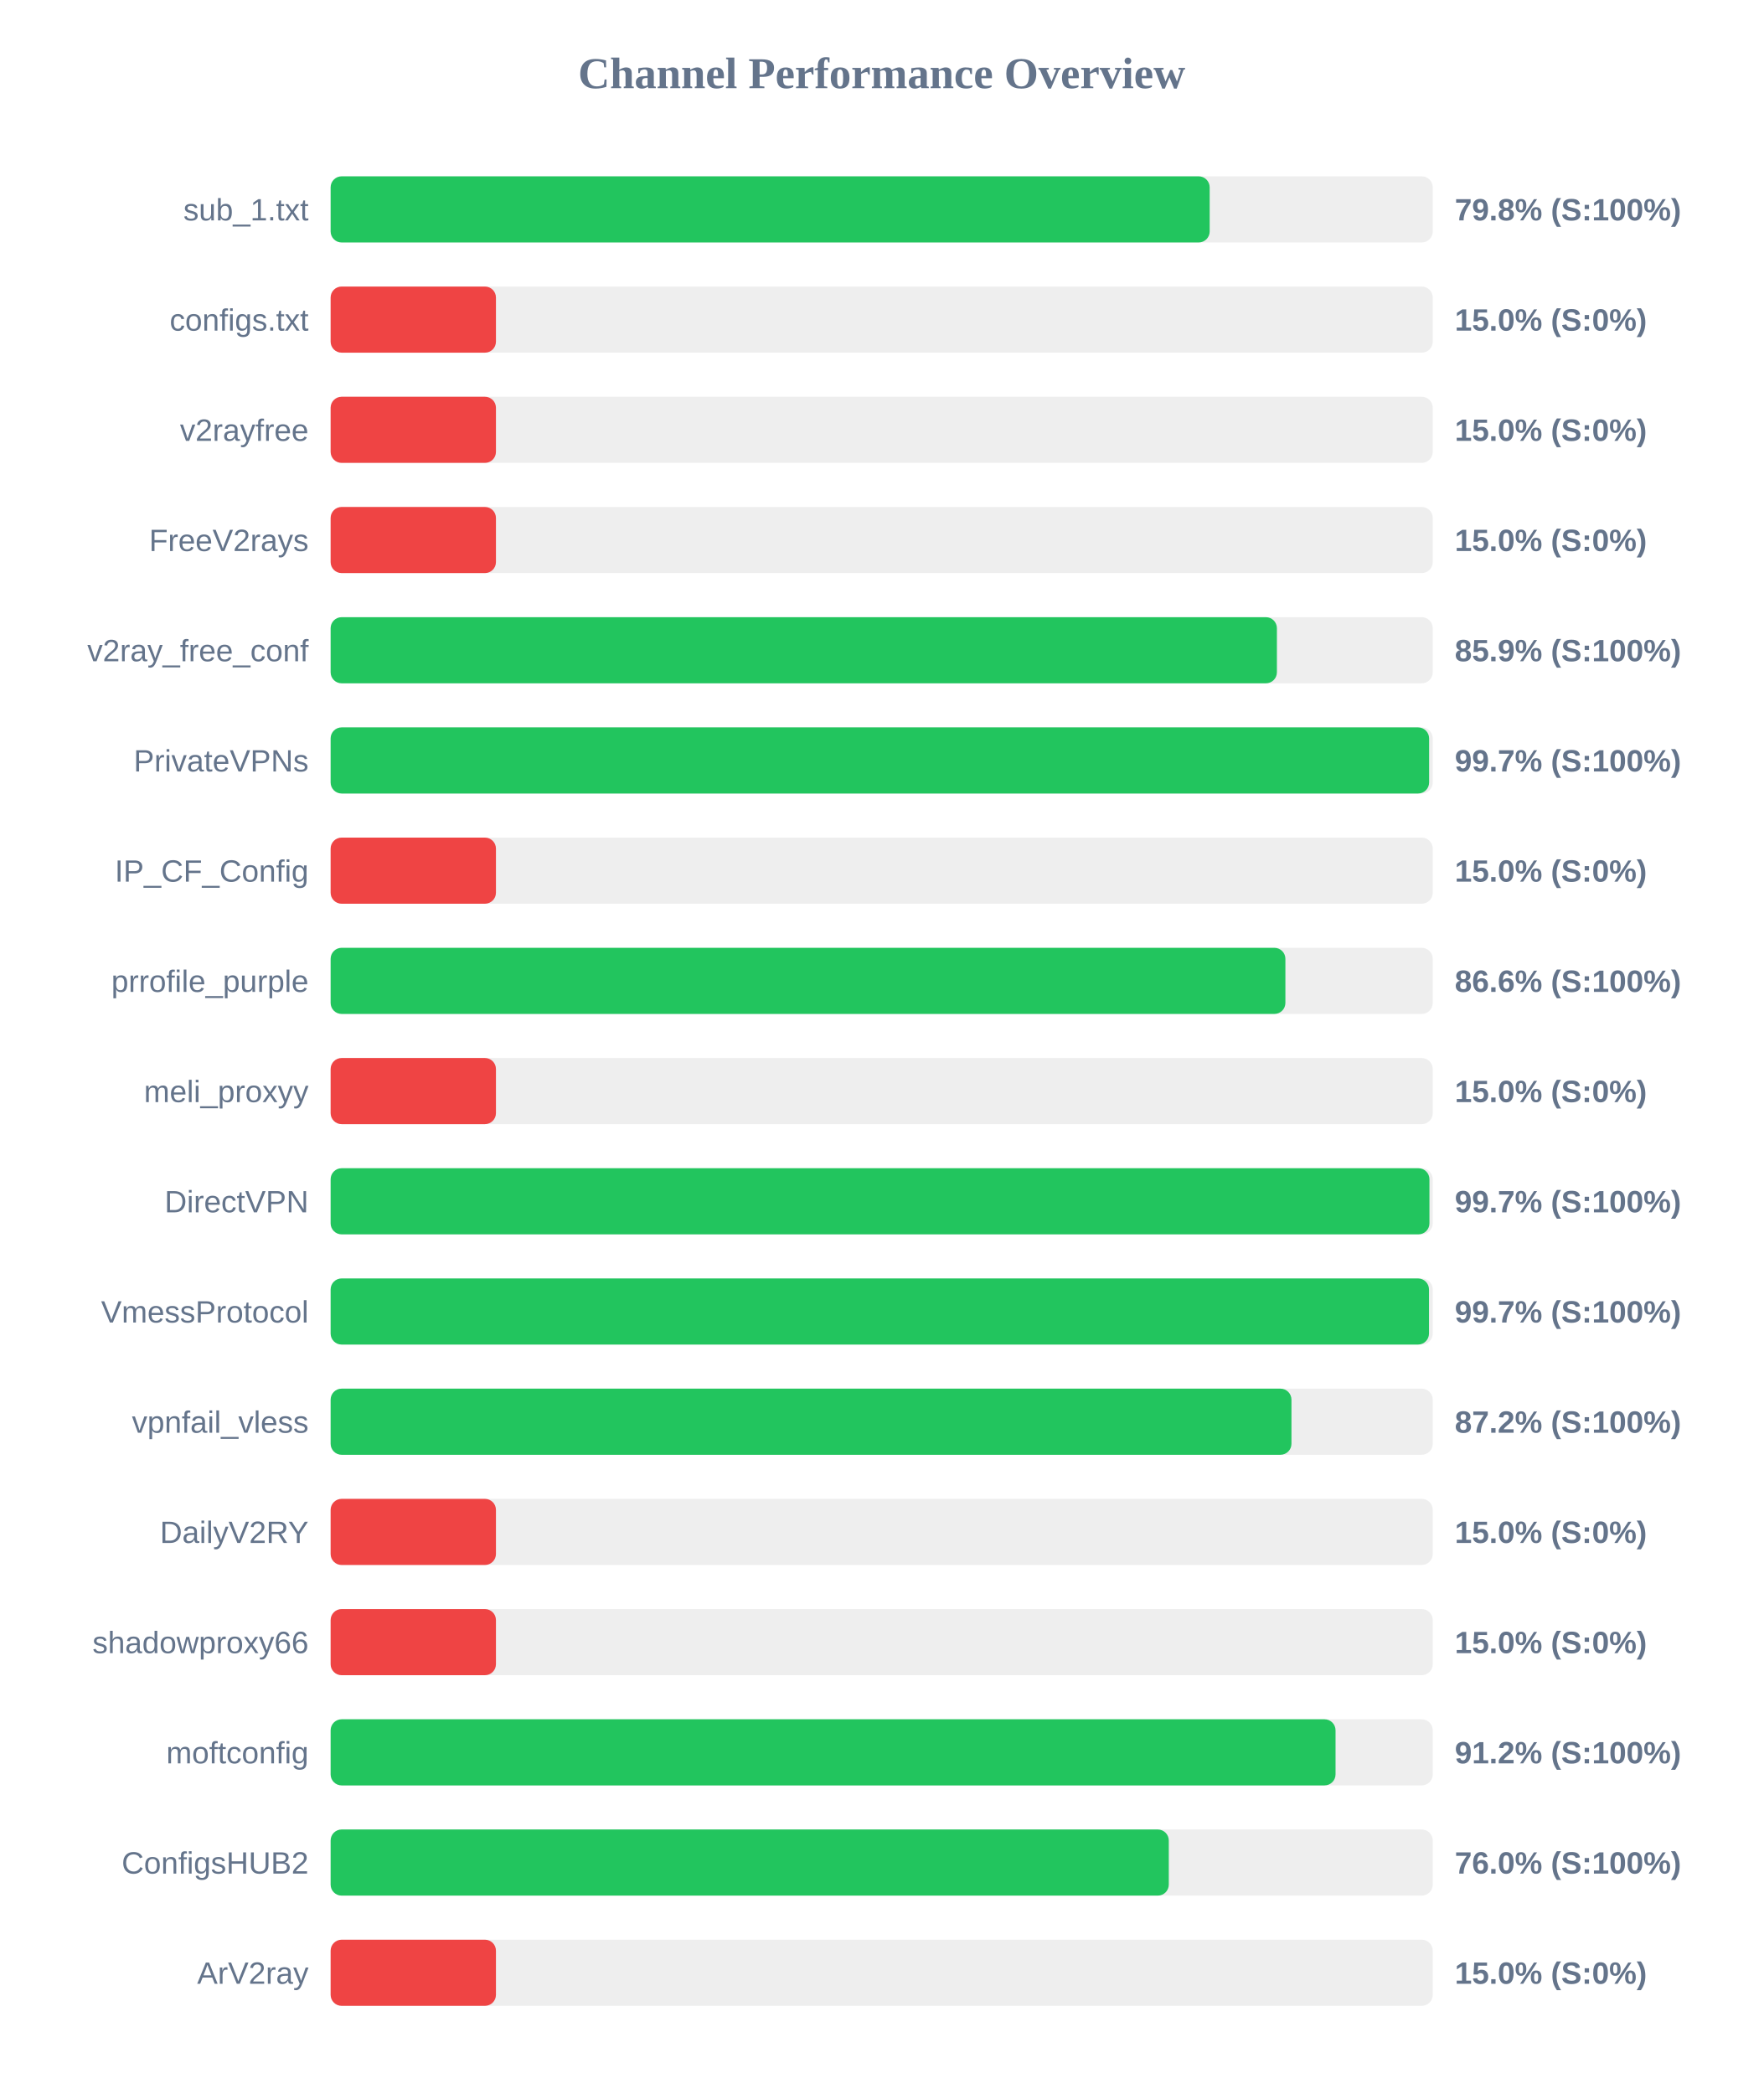
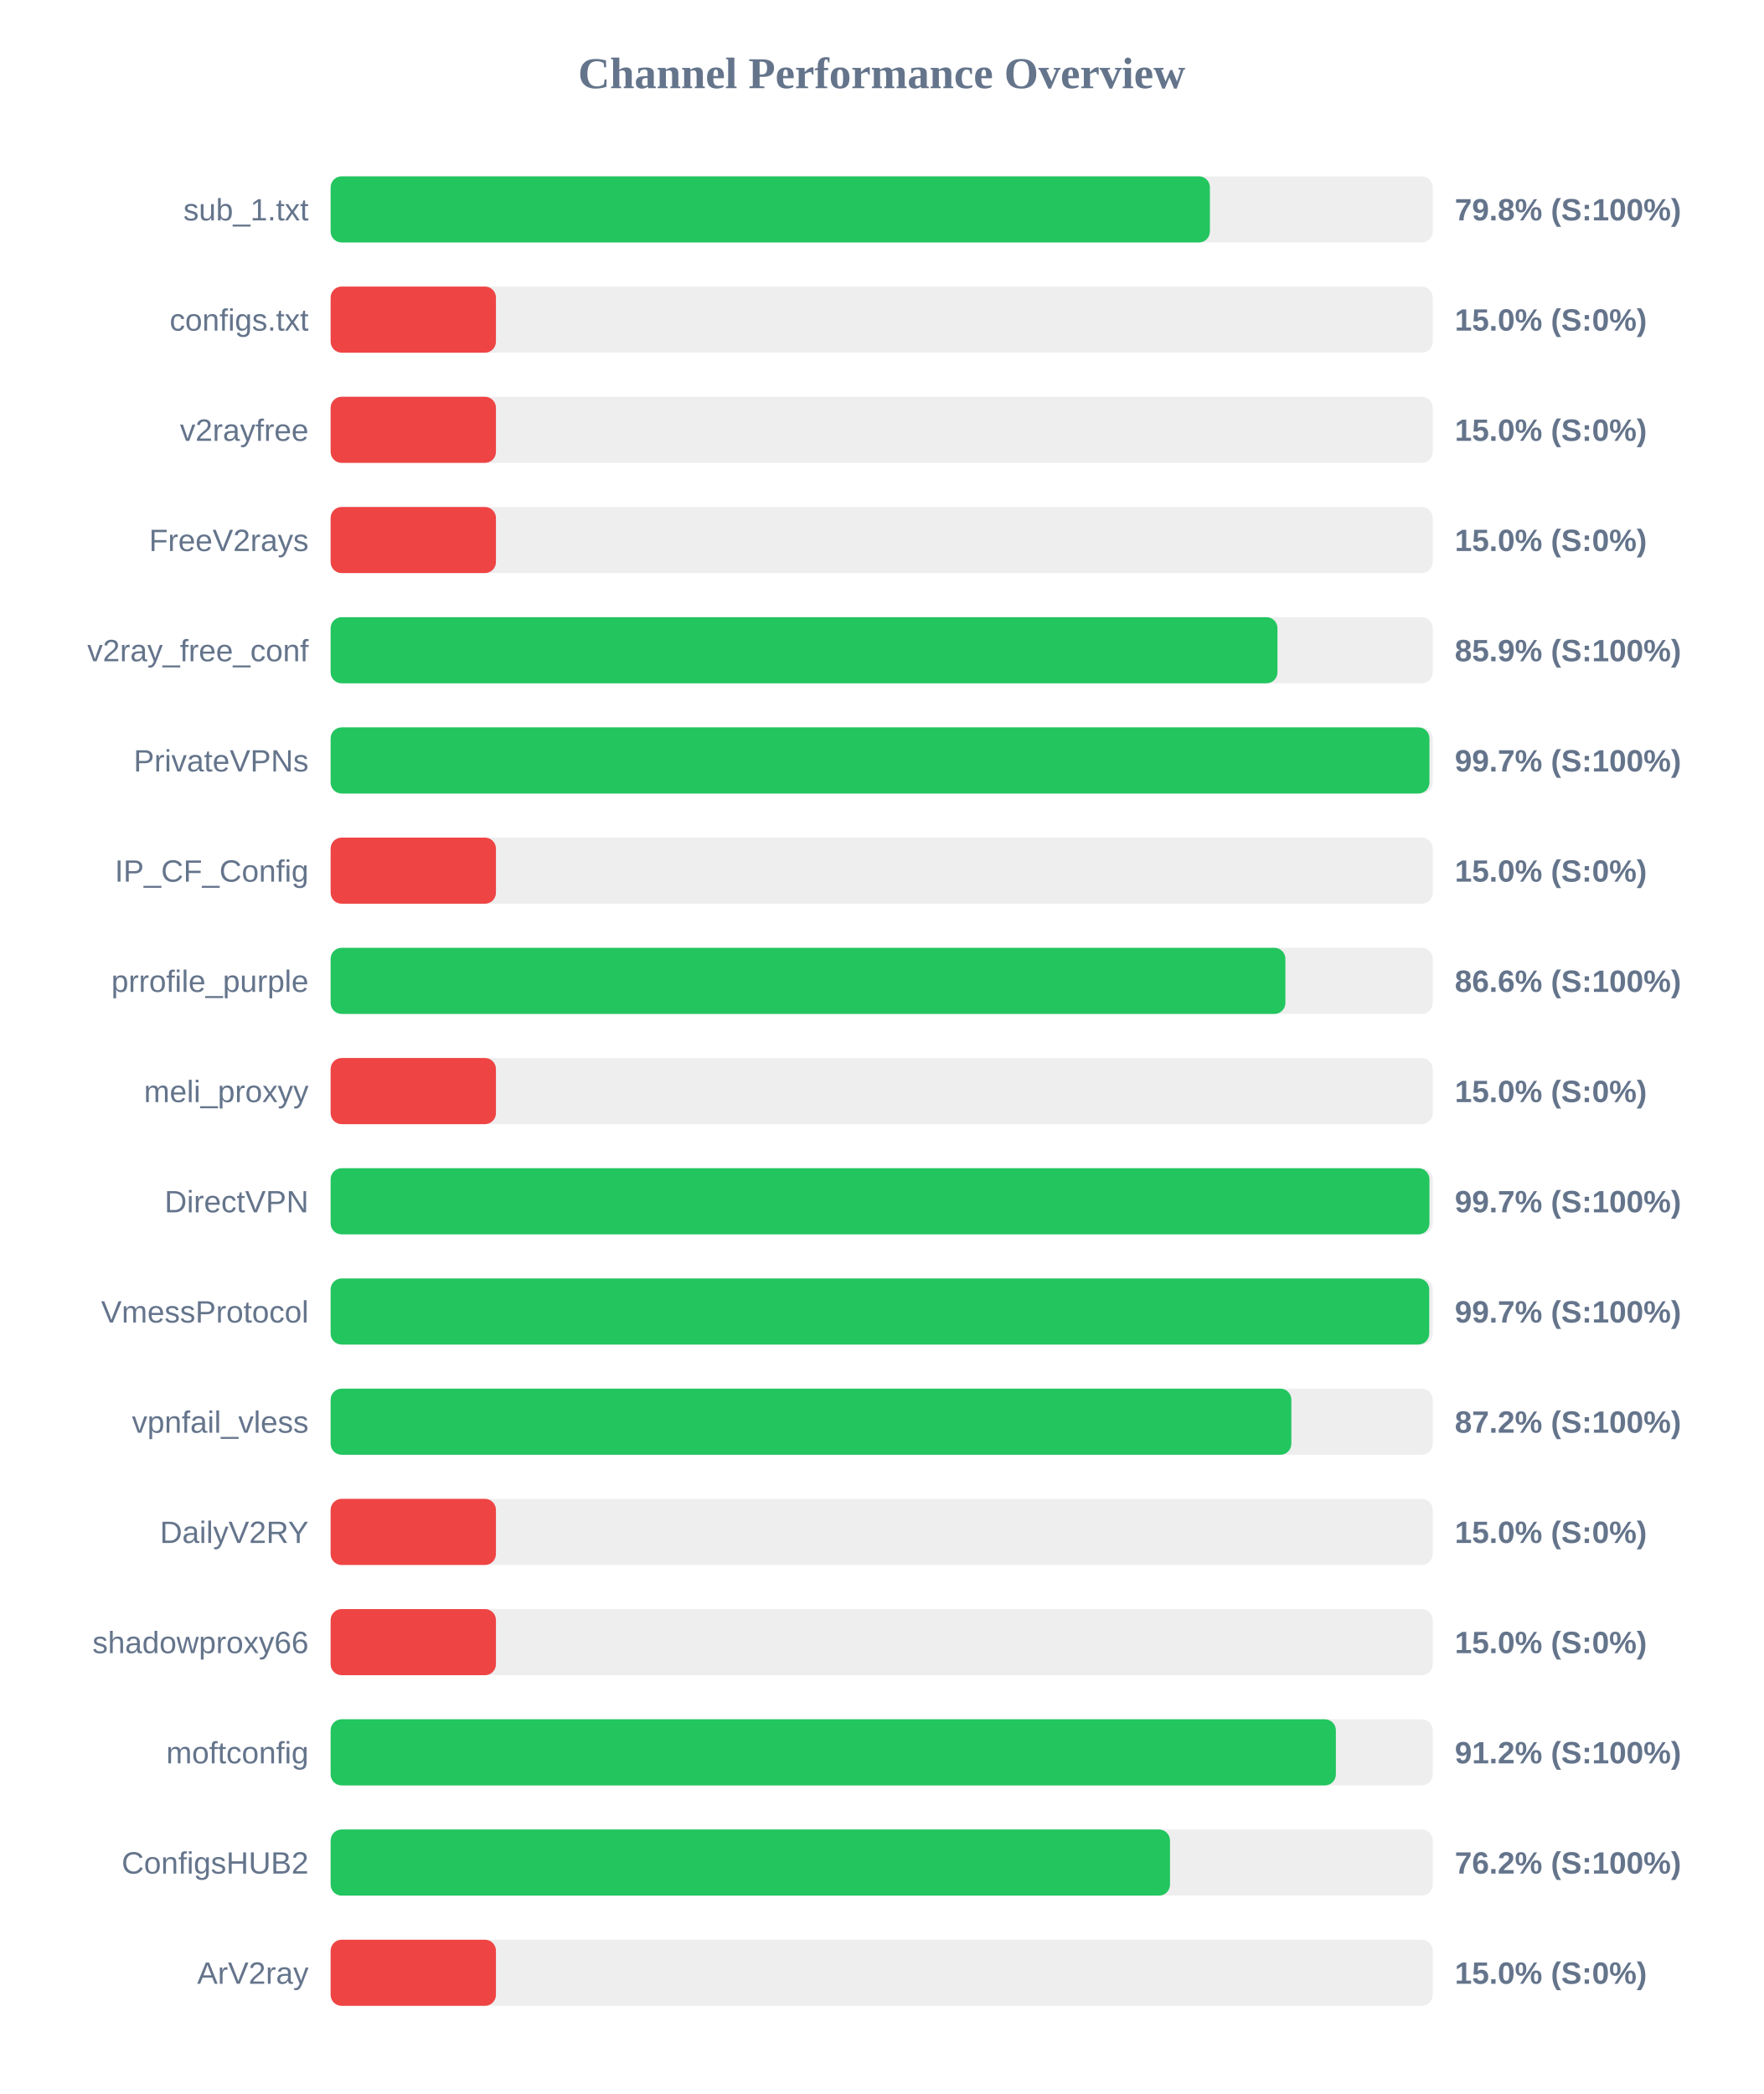
<svg xmlns="http://www.w3.org/2000/svg" width="800" height="950" version="1.1">
  <style>
        .row { font: 14px Arial; fill: #64748b; }
        .score { font: bold 14px Arial; fill: #64748b; }
    </style>
  <text x="400" y="40" text-anchor="middle" font-size="20px" font-weight="bold" fill="#64748b">Channel Performance Overview</text>
  <rect x="150" y="80" width="500" height="30" fill="#eee" rx="5" />
-   <rect x="150" y="80" width="398.8" height="30" fill="#22c55e" rx="5" />
+   <rect x="150" y="80" width="398.9" height="30" fill="#22c55e" rx="5" />
  <text x="140" y="100" text-anchor="end" class="row">sub_1.txt</text>
  <text x="660" y="100" text-anchor="start" class="score">79.8% (S:100%)</text>
  <rect x="150" y="130" width="500" height="30" fill="#eee" rx="5" />
  <rect x="150" y="130" width="75.0" height="30" fill="#ef4444" rx="5" />
  <text x="140" y="150" text-anchor="end" class="row">configs.txt</text>
  <text x="660" y="150" text-anchor="start" class="score">15.0% (S:0%)</text>
  <rect x="150" y="180" width="500" height="30" fill="#eee" rx="5" />
  <rect x="150" y="180" width="75.0" height="30" fill="#ef4444" rx="5" />
  <text x="140" y="200" text-anchor="end" class="row">v2rayfree</text>
  <text x="660" y="200" text-anchor="start" class="score">15.0% (S:0%)</text>
  <rect x="150" y="230" width="500" height="30" fill="#eee" rx="5" />
  <rect x="150" y="230" width="75.0" height="30" fill="#ef4444" rx="5" />
  <text x="140" y="250" text-anchor="end" class="row">FreeV2rays</text>
  <text x="660" y="250" text-anchor="start" class="score">15.0% (S:0%)</text>
  <rect x="150" y="280" width="500" height="30" fill="#eee" rx="5" />
-   <rect x="150" y="280" width="429.3" height="30" fill="#22c55e" rx="5" />
+   <rect x="150" y="280" width="429.55" height="30" fill="#22c55e" rx="5" />
  <text x="140" y="300" text-anchor="end" class="row">v2ray_free_conf</text>
  <text x="660" y="300" text-anchor="start" class="score">85.9% (S:100%)</text>
  <rect x="150" y="330" width="500" height="30" fill="#eee" rx="5" />
-   <rect x="150" y="330" width="498.35" height="30" fill="#22c55e" rx="5" />
+   <rect x="150" y="330" width="498.5" height="30" fill="#22c55e" rx="5" />
  <text x="140" y="350" text-anchor="end" class="row">PrivateVPNs</text>
  <text x="660" y="350" text-anchor="start" class="score">99.7% (S:100%)</text>
  <rect x="150" y="380" width="500" height="30" fill="#eee" rx="5" />
  <rect x="150" y="380" width="75.0" height="30" fill="#ef4444" rx="5" />
  <text x="140" y="400" text-anchor="end" class="row">IP_CF_Config</text>
  <text x="660" y="400" text-anchor="start" class="score">15.0% (S:0%)</text>
  <rect x="150" y="430" width="500" height="30" fill="#eee" rx="5" />
  <rect x="150" y="430" width="433.15" height="30" fill="#22c55e" rx="5" />
  <text x="140" y="450" text-anchor="end" class="row">prrofile_purple</text>
  <text x="660" y="450" text-anchor="start" class="score">86.6% (S:100%)</text>
  <rect x="150" y="480" width="500" height="30" fill="#eee" rx="5" />
  <rect x="150" y="480" width="75.0" height="30" fill="#ef4444" rx="5" />
  <text x="140" y="500" text-anchor="end" class="row">meli_proxyy</text>
  <text x="660" y="500" text-anchor="start" class="score">15.0% (S:0%)</text>
  <rect x="150" y="530" width="500" height="30" fill="#eee" rx="5" />
  <rect x="150" y="530" width="498.5" height="30" fill="#22c55e" rx="5" />
  <text x="140" y="550" text-anchor="end" class="row">DirectVPN</text>
  <text x="660" y="550" text-anchor="start" class="score">99.7% (S:100%)</text>
  <rect x="150" y="580" width="500" height="30" fill="#eee" rx="5" />
-   <rect x="150" y="580" width="498.3" height="30" fill="#22c55e" rx="5" />
+   <rect x="150" y="580" width="498.4" height="30" fill="#22c55e" rx="5" />
  <text x="140" y="600" text-anchor="end" class="row">VmessProtocol</text>
  <text x="660" y="600" text-anchor="start" class="score">99.7% (S:100%)</text>
  <rect x="150" y="630" width="500" height="30" fill="#eee" rx="5" />
-   <rect x="150" y="630" width="435.9" height="30" fill="#22c55e" rx="5" />
+   <rect x="150" y="630" width="435.85" height="30" fill="#22c55e" rx="5" />
  <text x="140" y="650" text-anchor="end" class="row">vpnfail_vless</text>
  <text x="660" y="650" text-anchor="start" class="score">87.2% (S:100%)</text>
  <rect x="150" y="680" width="500" height="30" fill="#eee" rx="5" />
  <rect x="150" y="680" width="75.0" height="30" fill="#ef4444" rx="5" />
  <text x="140" y="700" text-anchor="end" class="row">DailyV2RY</text>
  <text x="660" y="700" text-anchor="start" class="score">15.0% (S:0%)</text>
  <rect x="150" y="730" width="500" height="30" fill="#eee" rx="5" />
  <rect x="150" y="730" width="75.0" height="30" fill="#ef4444" rx="5" />
  <text x="140" y="750" text-anchor="end" class="row">shadowproxy66</text>
  <text x="660" y="750" text-anchor="start" class="score">15.0% (S:0%)</text>
  <rect x="150" y="780" width="500" height="30" fill="#eee" rx="5" />
-   <rect x="150" y="780" width="455.9" height="30" fill="#22c55e" rx="5" />
+   <rect x="150" y="780" width="456.05" height="30" fill="#22c55e" rx="5" />
  <text x="140" y="800" text-anchor="end" class="row">moftconfig</text>
  <text x="660" y="800" text-anchor="start" class="score">91.2% (S:100%)</text>
  <rect x="150" y="830" width="500" height="30" fill="#eee" rx="5" />
-   <rect x="150" y="830" width="380.25" height="30" fill="#22c55e" rx="5" />
+   <rect x="150" y="830" width="380.8" height="30" fill="#22c55e" rx="5" />
  <text x="140" y="850" text-anchor="end" class="row">ConfigsHUB2</text>
-   <text x="660" y="850" text-anchor="start" class="score">76.0% (S:100%)</text>
+   <text x="660" y="850" text-anchor="start" class="score">76.2% (S:100%)</text>
  <rect x="150" y="880" width="500" height="30" fill="#eee" rx="5" />
  <rect x="150" y="880" width="75.0" height="30" fill="#ef4444" rx="5" />
  <text x="140" y="900" text-anchor="end" class="row">ArV2ray</text>
  <text x="660" y="900" text-anchor="start" class="score">15.0% (S:0%)</text>
</svg>
